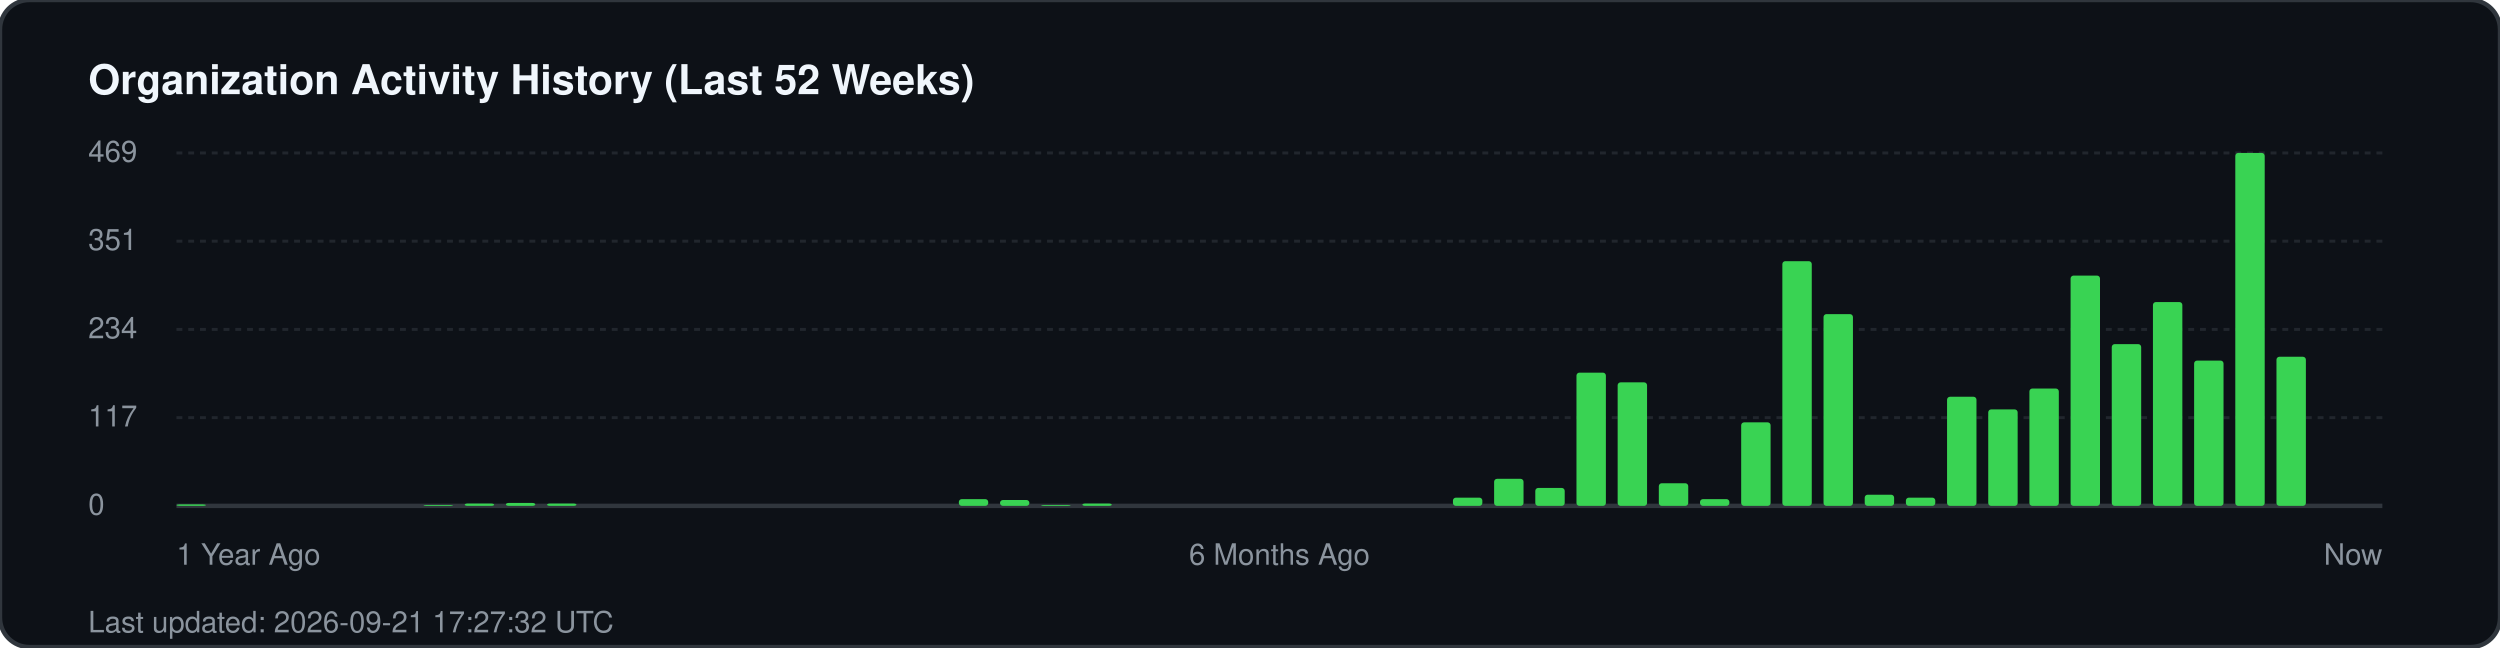
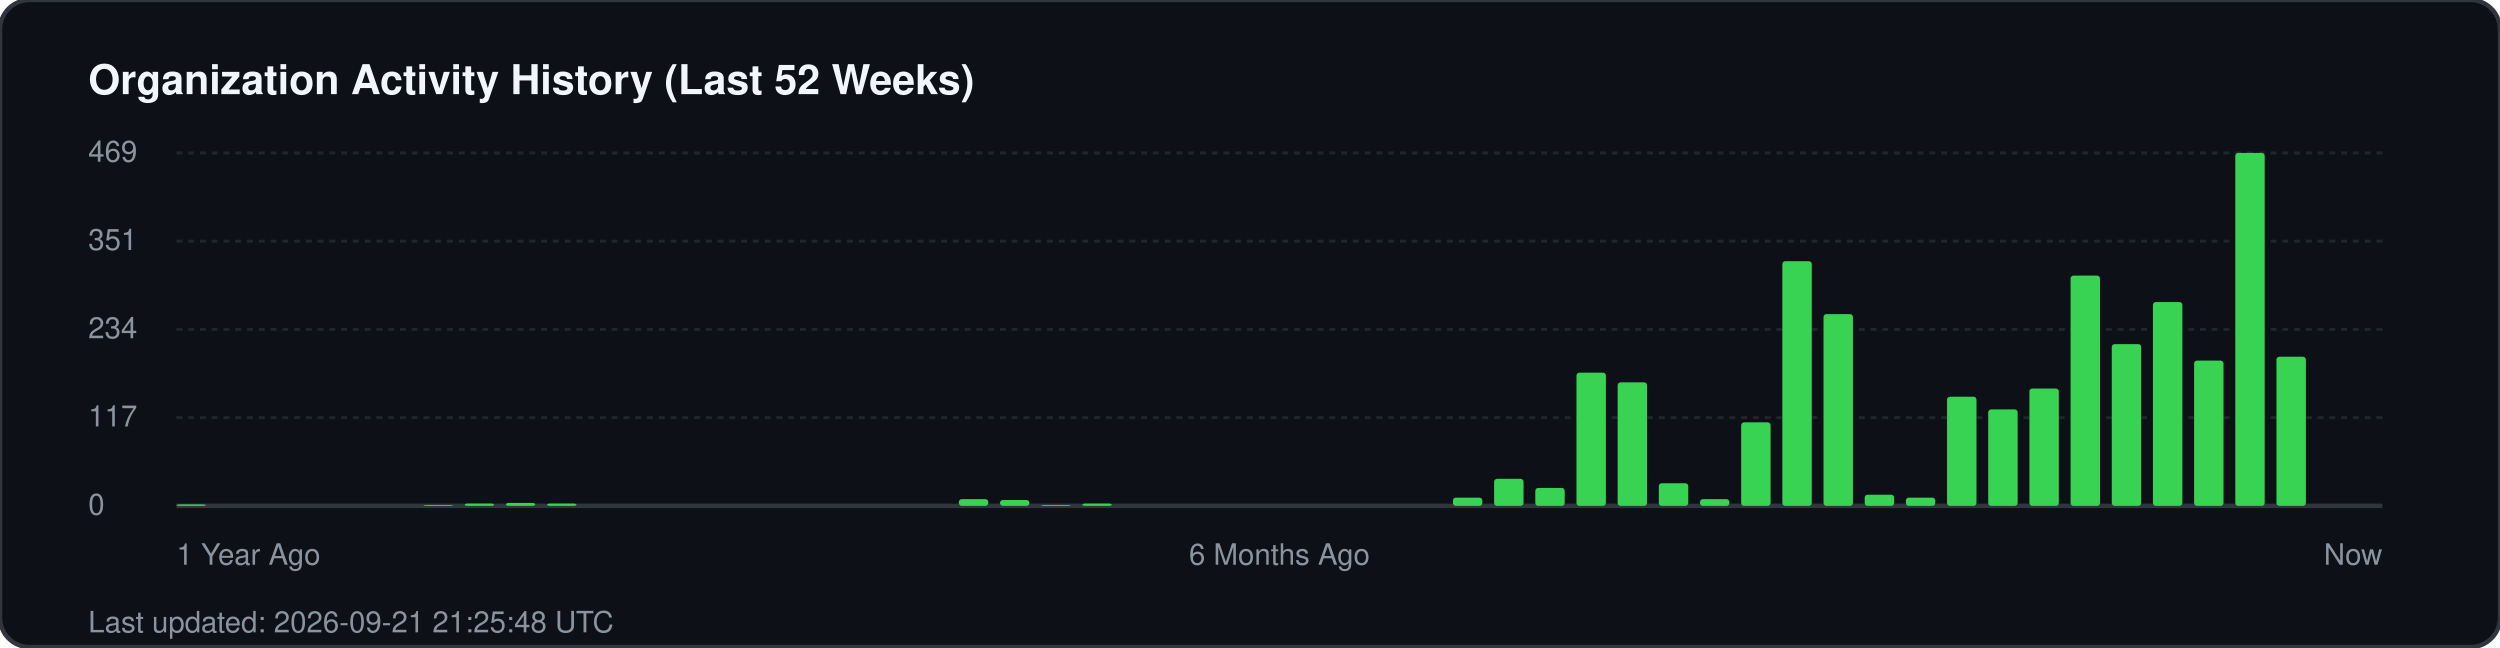
<svg xmlns="http://www.w3.org/2000/svg" width="850" height="220" viewBox="0 0 850 220" fill="none">
  <rect width="850" height="220" rx="10" fill="#0d1117" stroke="#30363d" stroke-width="1.5" />
  <text x="30" y="32" fill="#f0f6fc" font-family="-apple-system, BlinkMacSystemFont, 'Segoe UI', Helvetica, Arial, sans-serif" font-size="14" font-weight="700">Organization Activity History (Last 52 Weeks)</text>
  <g fill="#8b949e" font-family="-apple-system, BlinkMacSystemFont, 'Segoe UI', Helvetica, Arial, sans-serif" font-size="10">
    <text x="30" y="55">469</text>
    <line x1="60" y1="52" x2="810" y2="52" stroke="#21262d" stroke-width="1" stroke-dasharray="2 2" />
    <text x="30" y="85">351</text>
    <line x1="60" y1="82" x2="810" y2="82" stroke="#21262d" stroke-width="1" stroke-dasharray="2 2" />
    <text x="30" y="115">234</text>
    <line x1="60" y1="112" x2="810" y2="112" stroke="#21262d" stroke-width="1" stroke-dasharray="2 2" />
    <text x="30" y="145">117</text>
    <line x1="60" y1="142" x2="810" y2="142" stroke="#21262d" stroke-width="1" stroke-dasharray="2 2" />
    <text x="30" y="175">0</text>
    <line x1="60" y1="172" x2="810" y2="172" stroke="#30363d" stroke-width="1.5" />
  </g>
  <g transform="translate(60, 0)">
    <rect x="0.0" y="171.5" width="10" height="0.5" fill="#39d353" rx="1" />
    <rect x="84.0" y="171.7" width="10" height="0.3" fill="#39d353" rx="1" />
    <rect x="98.0" y="171.2" width="10" height="0.8" fill="#39d353" rx="1" />
    <rect x="112.0" y="171.0" width="10" height="1.0" fill="#39d353" rx="1" />
    <rect x="126.0" y="171.2" width="10" height="0.8" fill="#39d353" rx="1" />
    <rect x="266.0" y="169.7" width="10" height="2.3" fill="#39d353" rx="1" />
    <rect x="280.0" y="170.0" width="10" height="2.0" fill="#39d353" rx="1" />
    <rect x="294.0" y="171.7" width="10" height="0.3" fill="#39d353" rx="1" />
    <rect x="308.0" y="171.2" width="10" height="0.8" fill="#39d353" rx="1" />
    <rect x="434.0" y="169.2" width="10" height="2.8" fill="#39d353" rx="1" />
    <rect x="448.0" y="162.8" width="10" height="9.2" fill="#39d353" rx="1" />
    <rect x="462.0" y="165.9" width="10" height="6.1" fill="#39d353" rx="1" />
    <rect x="476.0" y="126.7" width="10" height="45.3" fill="#39d353" rx="1" />
    <rect x="490.0" y="130.0" width="10" height="42.0" fill="#39d353" rx="1" />
    <rect x="504.0" y="164.3" width="10" height="7.7" fill="#39d353" rx="1" />
    <rect x="518.0" y="169.7" width="10" height="2.3" fill="#39d353" rx="1" />
    <rect x="532.0" y="143.6" width="10" height="28.4" fill="#39d353" rx="1" />
    <rect x="546.0" y="88.8" width="10" height="83.2" fill="#39d353" rx="1" />
    <rect x="560.0" y="106.8" width="10" height="65.2" fill="#39d353" rx="1" />
    <rect x="574.0" y="168.2" width="10" height="3.8" fill="#39d353" rx="1" />
    <rect x="588.0" y="169.2" width="10" height="2.8" fill="#39d353" rx="1" />
    <rect x="602.0" y="134.9" width="10" height="37.1" fill="#39d353" rx="1" />
    <rect x="616.0" y="139.2" width="10" height="32.8" fill="#39d353" rx="1" />
    <rect x="630.0" y="132.1" width="10" height="39.9" fill="#39d353" rx="1" />
    <rect x="644.0" y="93.7" width="10" height="78.3" fill="#39d353" rx="1" />
    <rect x="658.0" y="117.0" width="10" height="55.0" fill="#39d353" rx="1" />
    <rect x="672.0" y="102.7" width="10" height="69.3" fill="#39d353" rx="1" />
    <rect x="686.0" y="122.6" width="10" height="49.4" fill="#39d353" rx="1" />
    <rect x="700.0" y="52.0" width="10" height="120.0" fill="#39d353" rx="1" />
    <rect x="714.0" y="121.3" width="10" height="50.7" fill="#39d353" rx="1" />
  </g>
  <g transform="translate(60, 192)" fill="#8b949e" font-family="-apple-system, BlinkMacSystemFont, 'Segoe UI', Helvetica, Arial, sans-serif" font-size="10">
    <text x="0">1 Year Ago</text>
    <text x="375" text-anchor="middle">6 Months Ago</text>
    <text x="750" text-anchor="end">Now</text>
  </g>
-   <text x="30" y="215" fill="#8b949e" font-family="-apple-system, BlinkMacSystemFont, 'Segoe UI', Helvetica, Arial, sans-serif" font-size="10">Last updated: 2026-09-21 17:27:32 UTC</text>
+   <text x="30" y="215" fill="#8b949e" font-family="-apple-system, BlinkMacSystemFont, 'Segoe UI', Helvetica, Arial, sans-serif" font-size="10">Last updated: 2026-09-21 21:25:48 UTC</text>
</svg>
